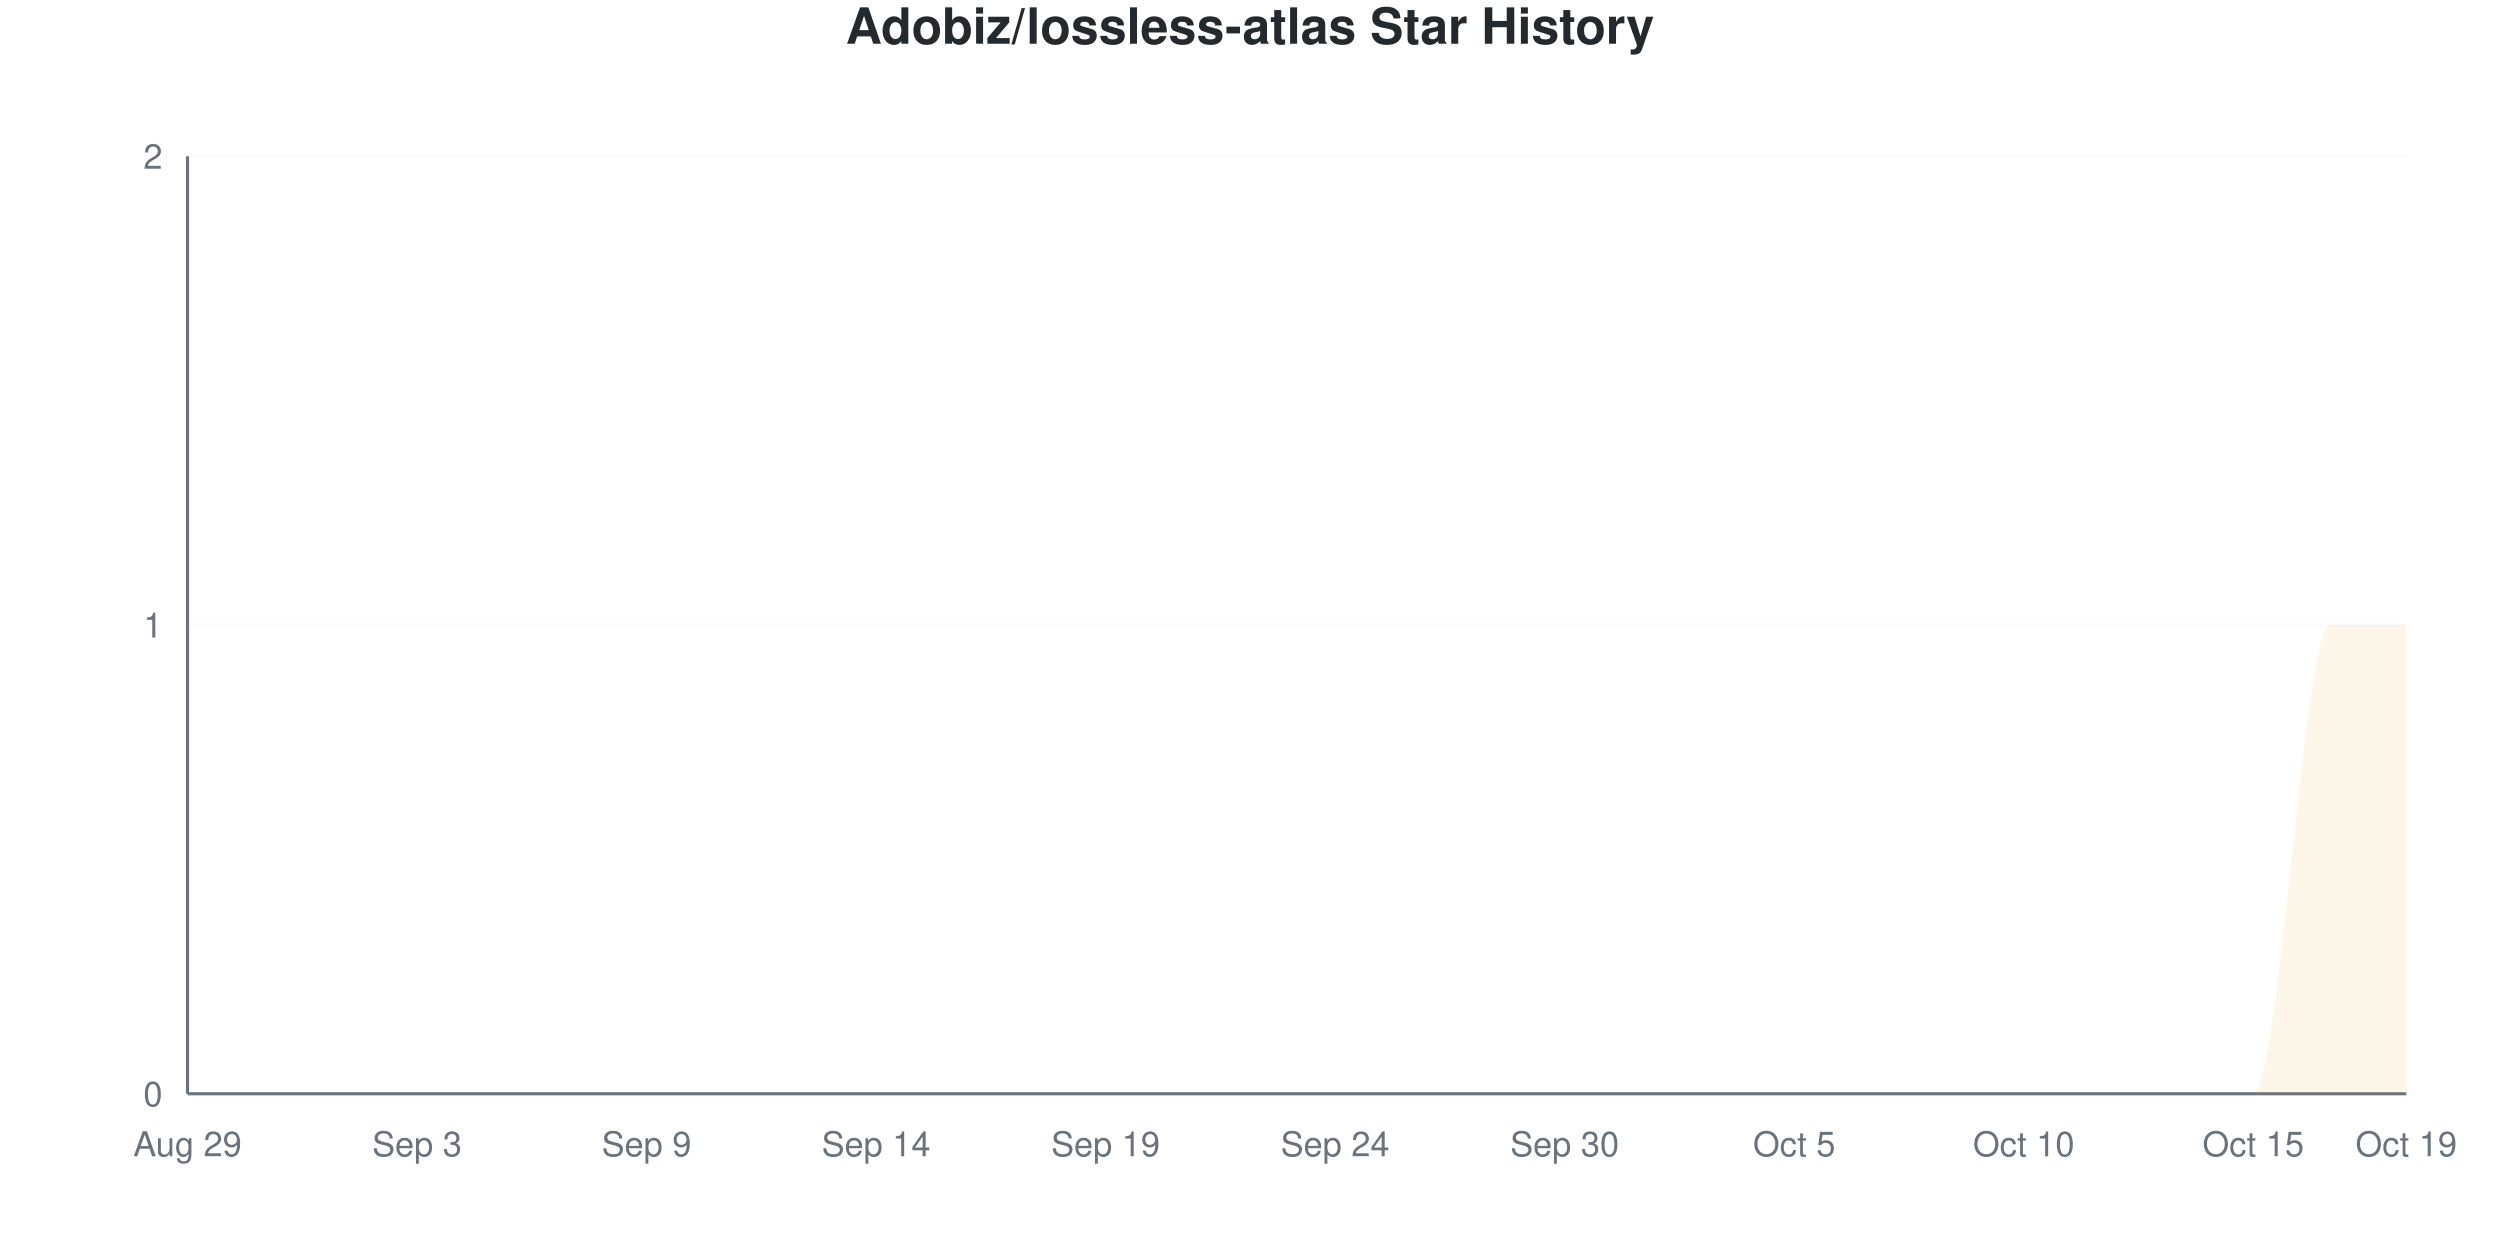
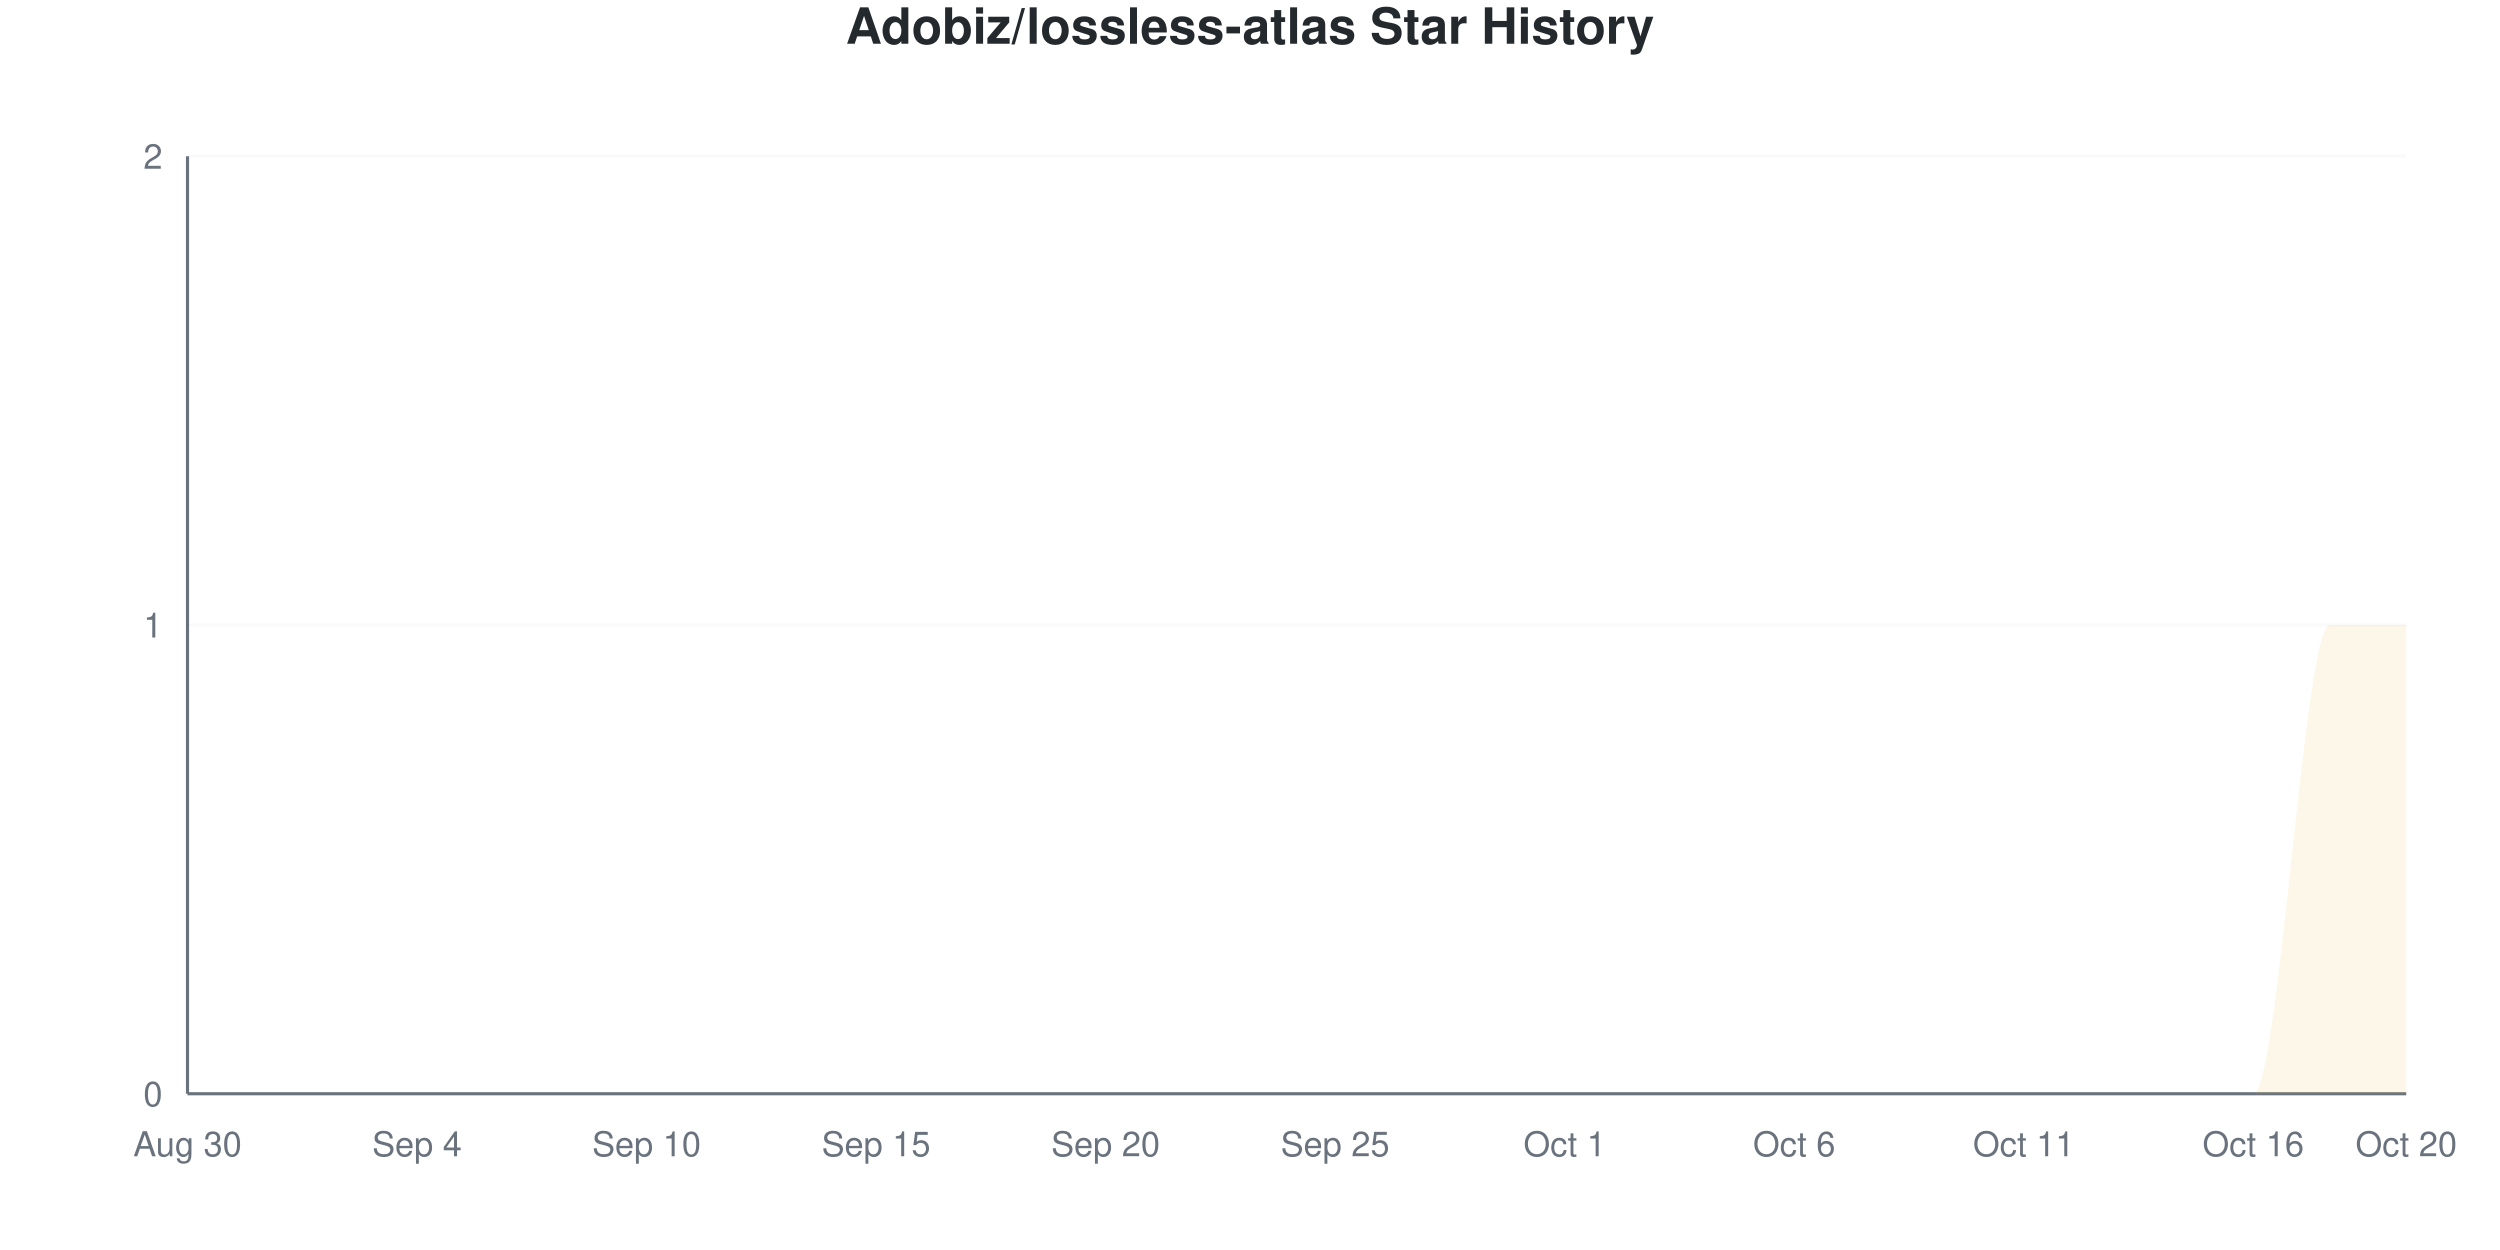
<svg xmlns="http://www.w3.org/2000/svg" viewBox="0 0 800 400" width="800" height="400">
  <style>
    @keyframes drawLine {
      to { stroke-dashoffset: 0; }
    }
    @keyframes fadeInPoint {
      from { opacity: 0; }
      to { opacity: 1; }
    }
    .data-line-0 {
      stroke-dasharray: 1257;
      stroke-dashoffset: 1257;
      animation: drawLine 2s ease-out forwards;
    }
    .data-point {
      opacity: 0;
      animation: fadeInPoint 0.5s ease-out forwards;
    }
    .chart-bg { fill: #fff; }
    .chart-text { fill: #24292e; }
    .chart-muted { fill: #6a737d; }
    .chart-grid { stroke: #eee; }
    .chart-axis { stroke: #6a737d; }
    @media (prefers-color-scheme: dark) {
      .chart-bg { fill: #0d1117; }
      .chart-text { fill: #e6edf3; }
      .chart-muted { fill: #8b949e; }
      .chart-grid { stroke: #21262d; }
      .chart-axis { stroke: #8b949e; }
    }
  </style>
  <rect width="800" height="400" class="chart-bg" />
  <text x="400" y="14" text-anchor="middle" class="chart-text" font-size="16" font-weight="bold" font-family="-apple-system, BlinkMacSystemFont, 'Segoe UI', Helvetica, Arial, sans-serif">Adobiz/lossless-atlas Star History</text>
  <g class="grid">
    <line x1="60" y1="350" x2="770" y2="350" class="chart-grid" stroke-opacity="0.3" />
    <text x="52" y="354" text-anchor="end" class="chart-muted" font-size="11" font-family="-apple-system, BlinkMacSystemFont, 'Segoe UI', Helvetica, Arial, sans-serif">0</text>
    <line x1="60" y1="200" x2="770" y2="200" class="chart-grid" stroke-opacity="0.3" />
    <text x="52" y="204" text-anchor="end" class="chart-muted" font-size="11" font-family="-apple-system, BlinkMacSystemFont, 'Segoe UI', Helvetica, Arial, sans-serif">1</text>
    <line x1="60" y1="50" x2="770" y2="50" class="chart-grid" stroke-opacity="0.3" />
    <text x="52" y="54" text-anchor="end" class="chart-muted" font-size="11" font-family="-apple-system, BlinkMacSystemFont, 'Segoe UI', Helvetica, Arial, sans-serif">2</text>
  </g>
  <g class="milestones">
    
  </g>
  <g class="x-axis">
-     <text x="60" y="370" text-anchor="middle" class="chart-muted" font-size="11" font-family="-apple-system, BlinkMacSystemFont, 'Segoe UI', Helvetica, Arial, sans-serif">Aug 29</text>
-     <text x="133.448" y="370" text-anchor="middle" class="chart-muted" font-size="11" font-family="-apple-system, BlinkMacSystemFont, 'Segoe UI', Helvetica, Arial, sans-serif">Sep 3</text>
-     <text x="206.897" y="370" text-anchor="middle" class="chart-muted" font-size="11" font-family="-apple-system, BlinkMacSystemFont, 'Segoe UI', Helvetica, Arial, sans-serif">Sep 9</text>
-     <text x="280.345" y="370" text-anchor="middle" class="chart-muted" font-size="11" font-family="-apple-system, BlinkMacSystemFont, 'Segoe UI', Helvetica, Arial, sans-serif">Sep 14</text>
-     <text x="353.793" y="370" text-anchor="middle" class="chart-muted" font-size="11" font-family="-apple-system, BlinkMacSystemFont, 'Segoe UI', Helvetica, Arial, sans-serif">Sep 19</text>
-     <text x="427.241" y="370" text-anchor="middle" class="chart-muted" font-size="11" font-family="-apple-system, BlinkMacSystemFont, 'Segoe UI', Helvetica, Arial, sans-serif">Sep 24</text>
-     <text x="500.69" y="370" text-anchor="middle" class="chart-muted" font-size="11" font-family="-apple-system, BlinkMacSystemFont, 'Segoe UI', Helvetica, Arial, sans-serif">Sep 30</text>
-     <text x="574.138" y="370" text-anchor="middle" class="chart-muted" font-size="11" font-family="-apple-system, BlinkMacSystemFont, 'Segoe UI', Helvetica, Arial, sans-serif">Oct 5</text>
-     <text x="647.586" y="370" text-anchor="middle" class="chart-muted" font-size="11" font-family="-apple-system, BlinkMacSystemFont, 'Segoe UI', Helvetica, Arial, sans-serif">Oct 10</text>
-     <text x="721.034" y="370" text-anchor="middle" class="chart-muted" font-size="11" font-family="-apple-system, BlinkMacSystemFont, 'Segoe UI', Helvetica, Arial, sans-serif">Oct 15</text>
-     <text x="770" y="370" text-anchor="middle" class="chart-muted" font-size="11" font-family="-apple-system, BlinkMacSystemFont, 'Segoe UI', Helvetica, Arial, sans-serif">Oct 19</text>
+     <text x="60" y="370" text-anchor="middle" class="chart-muted" font-size="11" font-family="-apple-system, BlinkMacSystemFont, 'Segoe UI', Helvetica, Arial, sans-serif">Aug 30</text>
+     <text x="133.448" y="370" text-anchor="middle" class="chart-muted" font-size="11" font-family="-apple-system, BlinkMacSystemFont, 'Segoe UI', Helvetica, Arial, sans-serif">Sep 4</text>
+     <text x="206.897" y="370" text-anchor="middle" class="chart-muted" font-size="11" font-family="-apple-system, BlinkMacSystemFont, 'Segoe UI', Helvetica, Arial, sans-serif">Sep 10</text>
+     <text x="280.345" y="370" text-anchor="middle" class="chart-muted" font-size="11" font-family="-apple-system, BlinkMacSystemFont, 'Segoe UI', Helvetica, Arial, sans-serif">Sep 15</text>
+     <text x="353.793" y="370" text-anchor="middle" class="chart-muted" font-size="11" font-family="-apple-system, BlinkMacSystemFont, 'Segoe UI', Helvetica, Arial, sans-serif">Sep 20</text>
+     <text x="427.241" y="370" text-anchor="middle" class="chart-muted" font-size="11" font-family="-apple-system, BlinkMacSystemFont, 'Segoe UI', Helvetica, Arial, sans-serif">Sep 25</text>
+     <text x="500.69" y="370" text-anchor="middle" class="chart-muted" font-size="11" font-family="-apple-system, BlinkMacSystemFont, 'Segoe UI', Helvetica, Arial, sans-serif">Oct 1</text>
+     <text x="574.138" y="370" text-anchor="middle" class="chart-muted" font-size="11" font-family="-apple-system, BlinkMacSystemFont, 'Segoe UI', Helvetica, Arial, sans-serif">Oct 6</text>
+     <text x="647.586" y="370" text-anchor="middle" class="chart-muted" font-size="11" font-family="-apple-system, BlinkMacSystemFont, 'Segoe UI', Helvetica, Arial, sans-serif">Oct 11</text>
+     <text x="721.034" y="370" text-anchor="middle" class="chart-muted" font-size="11" font-family="-apple-system, BlinkMacSystemFont, 'Segoe UI', Helvetica, Arial, sans-serif">Oct 16</text>
+     <text x="770" y="370" text-anchor="middle" class="chart-muted" font-size="11" font-family="-apple-system, BlinkMacSystemFont, 'Segoe UI', Helvetica, Arial, sans-serif">Oct 20</text>
  </g>
  <line x1="60" y1="50" x2="60" y2="350" class="chart-axis" stroke-width="1" />
  <line x1="60" y1="350" x2="770" y2="350" class="chart-axis" stroke-width="1" />
  <path d="M60,350 L60,350 C68.161,350 76.322,350 84.483,350 C92.644,350 100.805,350 108.966,350 C117.126,350 125.287,350 133.448,350 C141.609,350 149.77,350 157.931,350 C166.092,350 174.253,350 182.414,350 C190.575,350 198.736,350 206.897,350 C215.057,350 223.218,350 231.379,350 C239.54,350 247.701,350 255.862,350 C264.023,350 272.184,350 280.345,350 C288.506,350 296.667,350 304.828,350 C312.989,350 321.149,350 329.31,350 C337.471,350 345.632,350 353.793,350 C361.954,350 370.115,350 378.276,350 C386.437,350 394.598,350 402.759,350 C410.92,350 419.08,350 427.241,350 C435.402,350 443.563,350 451.724,350 C459.885,350 468.046,350 476.207,350 C484.368,350 492.529,350 500.69,350 C508.851,350 517.011,350 525.172,350 C533.333,350 541.494,350 549.655,350 C557.816,350 565.977,350 574.138,350 C582.299,350 590.46,350 598.621,350 C606.782,350 614.943,350 623.103,350 C631.264,350 639.425,350 647.586,350 C655.747,350 663.908,350 672.069,350 C680.23,350 688.391,350 696.552,350 C704.713,350 712.874,350 721.034,350 C729.195,350 737.356,200 745.517,200 C753.678,200 761.839,200 770,200 L770,350 L60,350 Z" fill="#dfb317" fill-opacity="0.1" />
  <path d="M60,350 L60,350 C68.161,350 76.322,350 84.483,350 C92.644,350 100.805,350 108.966,350 C117.126,350 125.287,350 133.448,350 C141.609,350 149.77,350 157.931,350 C166.092,350 174.253,350 182.414,350 C190.575,350 198.736,350 206.897,350 C215.057,350 223.218,350 231.379,350 C239.54,350 247.701,350 255.862,350 C264.023,350 272.184,350 280.345,350 C288.506,350 296.667,350 304.828,350 C312.989,350 321.149,350 329.31,350 C337.471,350 345.632,350 353.793,350 C361.954,350 370.115,350 378.276,350 C386.437,350 394.598,350 402.759,350 C410.92,350 419.08,350 427.241,350 C435.402,350 443.563,350 451.724,350 C459.885,350 468.046,350 476.207,350 C484.368,350 492.529,350 500.69,350 C508.851,350 517.011,350 525.172,350 C533.333,350 541.494,350 549.655,350 C557.816,350 565.977,350 574.138,350 C582.299,350 590.46,350 598.621,350 C606.782,350 614.943,350 623.103,350 C631.264,350 639.425,350 647.586,350 C655.747,350 663.908,350 672.069,350 C680.23,350 688.391,350 696.552,350 C704.713,350 712.874,350 721.034,350 C729.195,350 737.356,200 745.517,200 C753.678,200 761.839,200 770,200" fill="none" stroke="#dfb317" stroke-width="2.5" class="data-line-0" />
  <g class="points">
    <circle cx="60" cy="350" r="4" fill="#dfb317" class="data-point" style="animation-delay: 1.50s" />
    <circle cx="84.483" cy="350" r="4" fill="#dfb317" class="data-point" style="animation-delay: 1.55s" />
    <circle cx="108.966" cy="350" r="4" fill="#dfb317" class="data-point" style="animation-delay: 1.60s" />
    <circle cx="133.448" cy="350" r="4" fill="#dfb317" class="data-point" style="animation-delay: 1.65s" />
    <circle cx="157.931" cy="350" r="4" fill="#dfb317" class="data-point" style="animation-delay: 1.70s" />
    <circle cx="182.414" cy="350" r="4" fill="#dfb317" class="data-point" style="animation-delay: 1.75s" />
    <circle cx="206.897" cy="350" r="4" fill="#dfb317" class="data-point" style="animation-delay: 1.80s" />
    <circle cx="231.379" cy="350" r="4" fill="#dfb317" class="data-point" style="animation-delay: 1.85s" />
    <circle cx="255.862" cy="350" r="4" fill="#dfb317" class="data-point" style="animation-delay: 1.90s" />
    <circle cx="280.345" cy="350" r="4" fill="#dfb317" class="data-point" style="animation-delay: 1.95s" />
    <circle cx="304.828" cy="350" r="4" fill="#dfb317" class="data-point" style="animation-delay: 2.00s" />
    <circle cx="329.31" cy="350" r="4" fill="#dfb317" class="data-point" style="animation-delay: 2.05s" />
    <circle cx="353.793" cy="350" r="4" fill="#dfb317" class="data-point" style="animation-delay: 2.10s" />
    <circle cx="378.276" cy="350" r="4" fill="#dfb317" class="data-point" style="animation-delay: 2.15s" />
    <circle cx="402.759" cy="350" r="4" fill="#dfb317" class="data-point" style="animation-delay: 2.20s" />
    <circle cx="427.241" cy="350" r="4" fill="#dfb317" class="data-point" style="animation-delay: 2.25s" />
    <circle cx="451.724" cy="350" r="4" fill="#dfb317" class="data-point" style="animation-delay: 2.30s" />
    <circle cx="476.207" cy="350" r="4" fill="#dfb317" class="data-point" style="animation-delay: 2.35s" />
    <circle cx="500.69" cy="350" r="4" fill="#dfb317" class="data-point" style="animation-delay: 2.40s" />
    <circle cx="525.172" cy="350" r="4" fill="#dfb317" class="data-point" style="animation-delay: 2.45s" />
    <circle cx="549.655" cy="350" r="4" fill="#dfb317" class="data-point" style="animation-delay: 2.50s" />
    <circle cx="574.138" cy="350" r="4" fill="#dfb317" class="data-point" style="animation-delay: 2.55s" />
    <circle cx="598.621" cy="350" r="4" fill="#dfb317" class="data-point" style="animation-delay: 2.60s" />
    <circle cx="623.103" cy="350" r="4" fill="#dfb317" class="data-point" style="animation-delay: 2.65s" />
    <circle cx="647.586" cy="350" r="4" fill="#dfb317" class="data-point" style="animation-delay: 2.70s" />
    <circle cx="672.069" cy="350" r="4" fill="#dfb317" class="data-point" style="animation-delay: 2.75s" />
    <circle cx="696.552" cy="350" r="4" fill="#dfb317" class="data-point" style="animation-delay: 2.80s" />
    <circle cx="721.034" cy="350" r="4" fill="#dfb317" class="data-point" style="animation-delay: 2.85s" />
    <circle cx="745.517" cy="200" r="4" fill="#dfb317" class="data-point" style="animation-delay: 2.90s" />
    <circle cx="770" cy="200" r="4" fill="#dfb317" class="data-point" style="animation-delay: 2.95s" />
  </g>
</svg>
